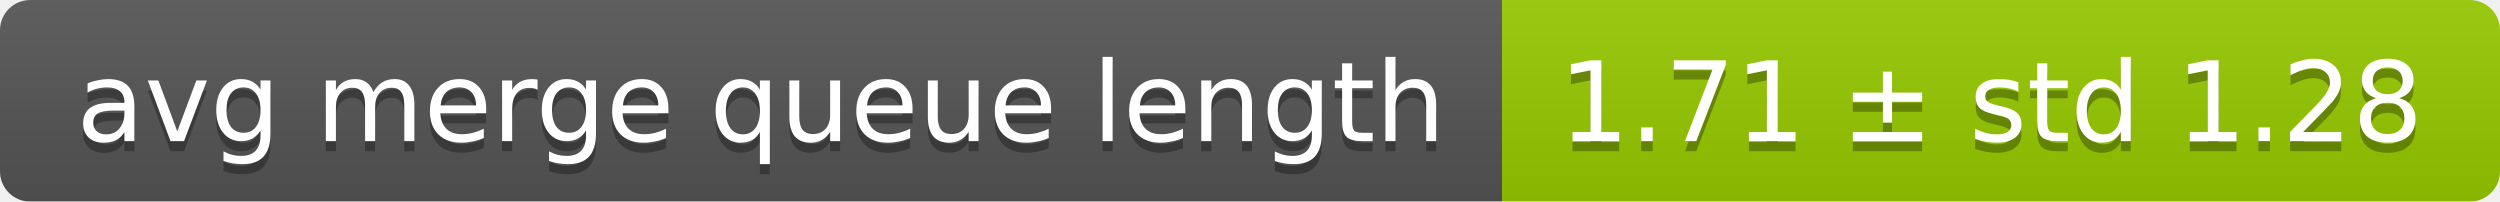
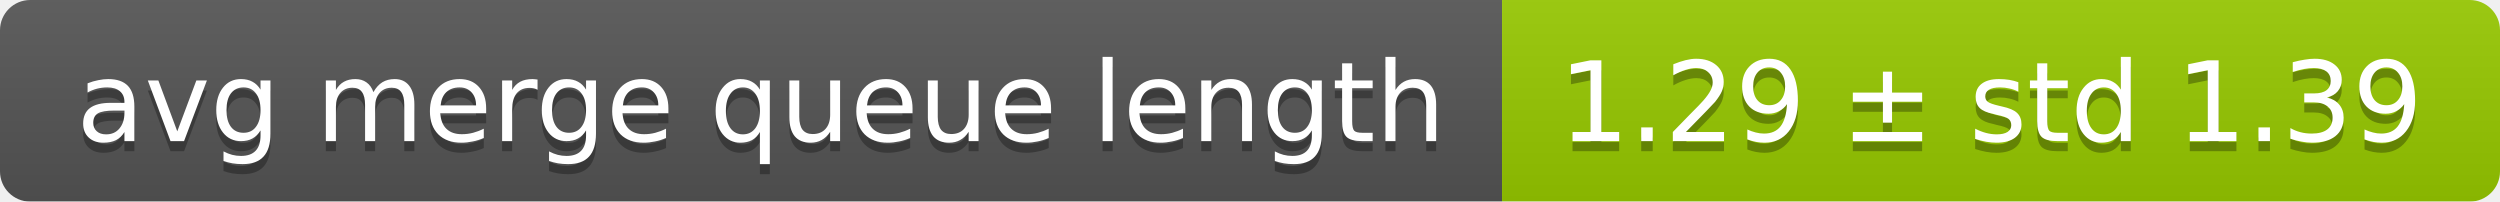
<svg xmlns="http://www.w3.org/2000/svg" width="248" height="20">
  <linearGradient id="smooth" x2="0" y2="100%">
    <stop offset="0" stop-color="#bbb" stop-opacity=".1" />
    <stop offset="1" stop-opacity=".1" />
  </linearGradient>
  <mask id="round">
    <rect width="248" height="20" rx="3" fill="#fff" />
  </mask>
  <g mask="url(#round)">
    <rect width="149" height="20" fill="#555" />
    <rect x="149" width="99" height="20" fill="#97ca00" />
    <rect width="248" height="20" fill="url(#smooth)" />
  </g>
  <g fill="#fff" text-anchor="middle" font-family="DejaVu Sans,Verdana,Geneva,sans-serif" font-size="11">
    <text x="75.5" y="15" fill="#010101" fill-opacity=".3">avg merge queue length</text>
    <text x="75.5" y="14">avg merge queue length</text>
-     <text x="197.5" y="15" fill="#010101" fill-opacity=".3">1.71 ± std 1.28</text>
-     <text x="197.5" y="14">1.71 ± std 1.28</text>
+     <text x="197.5" y="15" fill="#010101" fill-opacity=".3">1.29 ± std 1.39</text>
+     <text x="197.5" y="14">1.29 ± std 1.39</text>
  </g>
</svg>
